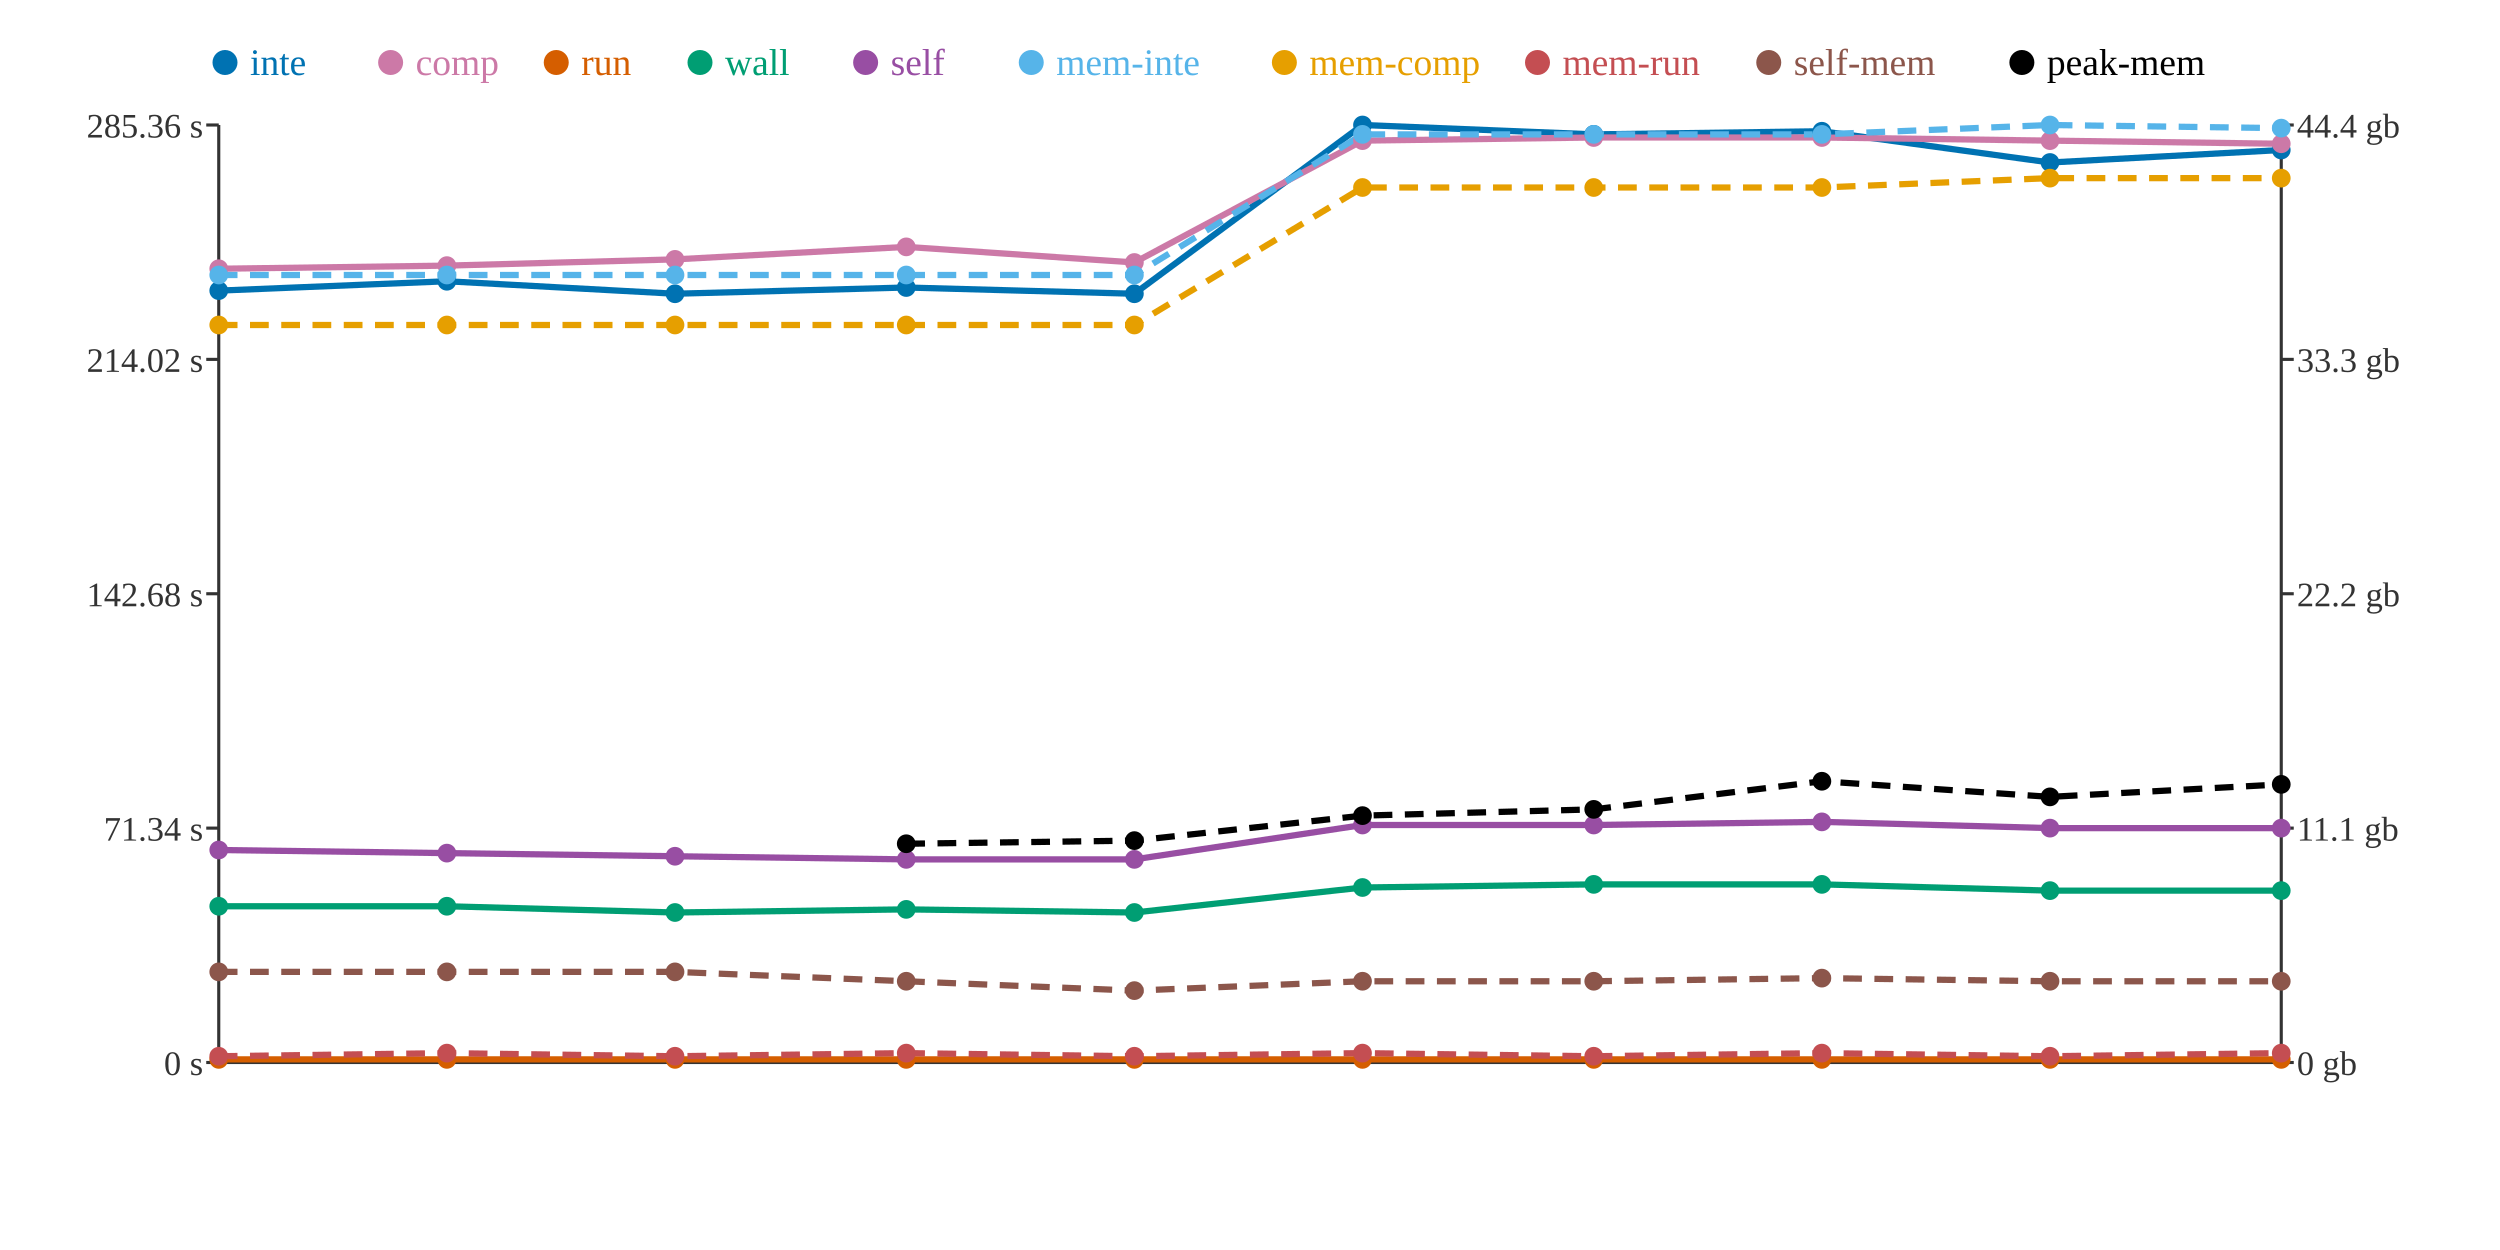
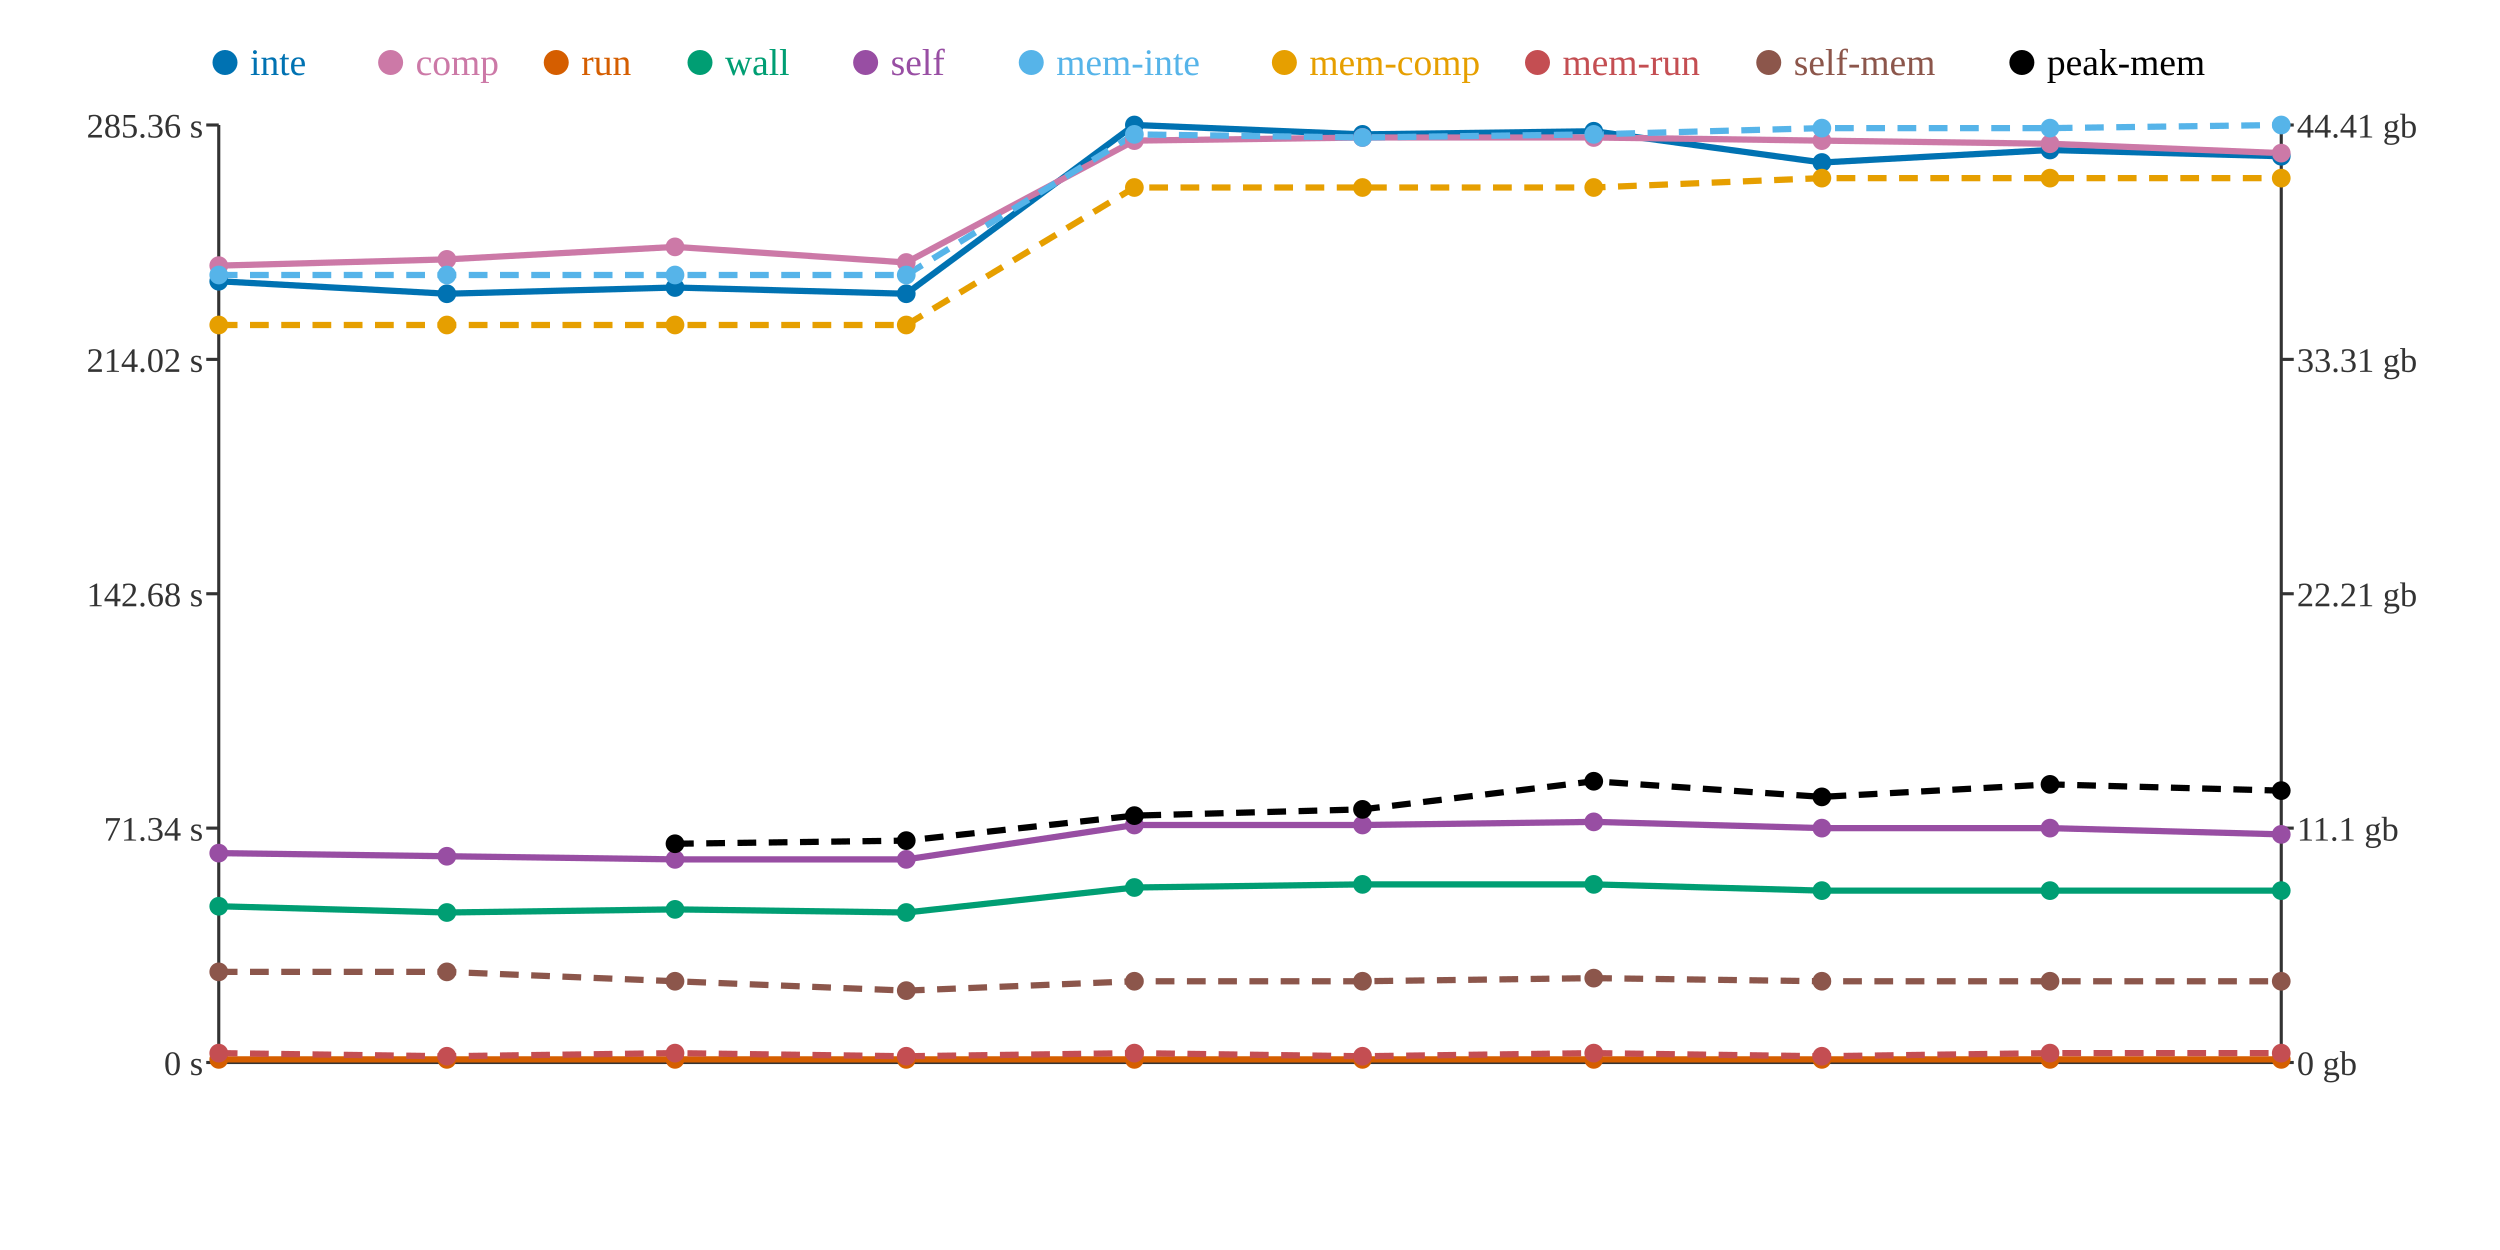
<svg xmlns="http://www.w3.org/2000/svg" width="800" height="400">
  <rect width="800" height="400" fill="white" />
  <line x1="70" y1="40" x2="70" y2="340" stroke="#333" stroke-width="1" />
  <line x1="70" y1="340" x2="730" y2="340" stroke="#333" stroke-width="1" />
  <line x1="730" y1="40" x2="730" y2="340" stroke="#333" stroke-width="1" />
  <line x1="66" y1="340" x2="70" y2="340" stroke="#333" stroke-width="1" />
  <text x="65" y="344" text-anchor="end" font-size="11" fill="#333">0 s</text>
  <line x1="66" y1="265" x2="70" y2="265" stroke="#333" stroke-width="1" />
  <text x="65" y="269" text-anchor="end" font-size="11" fill="#333">71.34 s</text>
  <line x1="66" y1="190" x2="70" y2="190" stroke="#333" stroke-width="1" />
  <text x="65" y="194" text-anchor="end" font-size="11" fill="#333">142.68 s</text>
  <line x1="66" y1="115" x2="70" y2="115" stroke="#333" stroke-width="1" />
  <text x="65" y="119" text-anchor="end" font-size="11" fill="#333">214.02 s</text>
  <line x1="66" y1="40" x2="70" y2="40" stroke="#333" stroke-width="1" />
  <text x="65" y="44" text-anchor="end" font-size="11" fill="#333">285.36 s</text>
  <line x1="730" y1="340" x2="734" y2="340" stroke="#333" stroke-width="1" />
  <text x="735" y="344" text-anchor="start" font-size="11" fill="#333">0 gb</text>
  <line x1="730" y1="265" x2="734" y2="265" stroke="#333" stroke-width="1" />
  <text x="735" y="269" text-anchor="start" font-size="11" fill="#333">11.1 gb</text>
  <line x1="730" y1="190" x2="734" y2="190" stroke="#333" stroke-width="1" />
-   <text x="735" y="194" text-anchor="start" font-size="11" fill="#333">22.2 gb</text>
+   <text x="735" y="194" text-anchor="start" font-size="11" fill="#333">22.21 gb</text>
  <line x1="730" y1="115" x2="734" y2="115" stroke="#333" stroke-width="1" />
-   <text x="735" y="119" text-anchor="start" font-size="11" fill="#333">33.3 gb</text>
+   <text x="735" y="119" text-anchor="start" font-size="11" fill="#333">33.31 gb</text>
  <line x1="730" y1="40" x2="734" y2="40" stroke="#333" stroke-width="1" />
-   <text x="735" y="44" text-anchor="start" font-size="11" fill="#333">44.4 gb</text>
-   <polyline points="70,93 143,90 216,94 290,92 363,94 436,40 510,43 583,42 656,52 730,48" fill="none" stroke="#0072B2" stroke-width="2" />
-   <polyline points="70,86 143,85 216,83 290,79 363,84 436,45 510,44 583,44 656,45 730,46" fill="none" stroke="#CC79A7" stroke-width="2" />
+   <text x="735" y="44" text-anchor="start" font-size="11" fill="#333">44.41 gb</text>
+   <polyline points="70,90 143,94 216,92 290,94 363,40 436,43 510,42 583,52 656,48 730,50" fill="none" stroke="#0072B2" stroke-width="2" />
+   <polyline points="70,85 143,83 216,79 290,84 363,45 436,44 510,44 583,45 656,46 730,49" fill="none" stroke="#CC79A7" stroke-width="2" />
  <polyline points="70,339 143,339 216,339 290,339 363,339 436,339 510,339 583,339 656,339 730,339" fill="none" stroke="#D55E00" stroke-width="2" />
-   <polyline points="70,290 143,290 216,292 290,291 363,292 436,284 510,283 583,283 656,285 730,285" fill="none" stroke="#009E73" stroke-width="2" />
-   <polyline points="70,272 143,273 216,274 290,275 363,275 436,264 510,264 583,263 656,265 730,265" fill="none" stroke="#984EA3" stroke-width="2" />
-   <polyline points="70,88 143,88 216,88 290,88 363,88 436,43 510,43 583,43 656,40 730,41" fill="none" stroke="#56B4E9" stroke-width="2" stroke-dasharray="6 4" />
-   <polyline points="70,104 143,104 216,104 290,104 363,104 436,60 510,60 583,60 656,57 730,57" fill="none" stroke="#E69F00" stroke-width="2" stroke-dasharray="6 4" />
-   <polyline points="70,338 143,337 216,338 290,337 363,338 436,337 510,338 583,337 656,338 730,337" fill="none" stroke="#C44E52" stroke-width="2" stroke-dasharray="6 4" />
-   <polyline points="70,311 143,311 216,311 290,314 363,317 436,314 510,314 583,313 656,314 730,314" fill="none" stroke="#8C564B" stroke-width="2" stroke-dasharray="6 4" />
-   <polyline points="290,270 363,269 436,261 510,259 583,250 656,255 730,251" fill="none" stroke="#000000" stroke-width="2" stroke-dasharray="6 4" />
-   <circle cx="70" cy="93" r="3" fill="#0072B2" />
-   <circle cx="70" cy="86" r="3" fill="#CC79A7" />
+   <polyline points="70,290 143,292 216,291 290,292 363,284 436,283 510,283 583,285 656,285 730,285" fill="none" stroke="#009E73" stroke-width="2" />
+   <polyline points="70,273 143,274 216,275 290,275 363,264 436,264 510,263 583,265 656,265 730,267" fill="none" stroke="#984EA3" stroke-width="2" />
+   <polyline points="70,88 143,88 216,88 290,88 363,43 436,44 510,43 583,41 656,41 730,40" fill="none" stroke="#56B4E9" stroke-width="2" stroke-dasharray="6 4" />
+   <polyline points="70,104 143,104 216,104 290,104 363,60 436,60 510,60 583,57 656,57 730,57" fill="none" stroke="#E69F00" stroke-width="2" stroke-dasharray="6 4" />
+   <polyline points="70,337 143,338 216,337 290,338 363,337 436,338 510,337 583,338 656,337 730,337" fill="none" stroke="#C44E52" stroke-width="2" stroke-dasharray="6 4" />
+   <polyline points="70,311 143,311 216,314 290,317 363,314 436,314 510,313 583,314 656,314 730,314" fill="none" stroke="#8C564B" stroke-width="2" stroke-dasharray="6 4" />
+   <polyline points="216,270 290,269 363,261 436,259 510,250 583,255 656,251 730,253" fill="none" stroke="#000000" stroke-width="2" stroke-dasharray="6 4" />
+   <circle cx="70" cy="90" r="3" fill="#0072B2" />
+   <circle cx="70" cy="85" r="3" fill="#CC79A7" />
  <circle cx="70" cy="339" r="3" fill="#D55E00" />
  <circle cx="70" cy="290" r="3" fill="#009E73" />
-   <circle cx="70" cy="272" r="3" fill="#984EA3" />
+   <circle cx="70" cy="273" r="3" fill="#984EA3" />
  <circle cx="70" cy="88" r="3" fill="#56B4E9" />
  <circle cx="70" cy="104" r="3" fill="#E69F00" />
-   <circle cx="70" cy="338" r="3" fill="#C44E52" />
+   <circle cx="70" cy="337" r="3" fill="#C44E52" />
  <circle cx="70" cy="311" r="3" fill="#8C564B" />
-   <circle cx="143" cy="90" r="3" fill="#0072B2" />
-   <circle cx="143" cy="85" r="3" fill="#CC79A7" />
+   <circle cx="143" cy="94" r="3" fill="#0072B2" />
+   <circle cx="143" cy="83" r="3" fill="#CC79A7" />
  <circle cx="143" cy="339" r="3" fill="#D55E00" />
-   <circle cx="143" cy="290" r="3" fill="#009E73" />
-   <circle cx="143" cy="273" r="3" fill="#984EA3" />
+   <circle cx="143" cy="292" r="3" fill="#009E73" />
+   <circle cx="143" cy="274" r="3" fill="#984EA3" />
  <circle cx="143" cy="88" r="3" fill="#56B4E9" />
  <circle cx="143" cy="104" r="3" fill="#E69F00" />
-   <circle cx="143" cy="337" r="3" fill="#C44E52" />
+   <circle cx="143" cy="338" r="3" fill="#C44E52" />
  <circle cx="143" cy="311" r="3" fill="#8C564B" />
-   <circle cx="216" cy="94" r="3" fill="#0072B2" />
-   <circle cx="216" cy="83" r="3" fill="#CC79A7" />
+   <circle cx="216" cy="92" r="3" fill="#0072B2" />
+   <circle cx="216" cy="79" r="3" fill="#CC79A7" />
  <circle cx="216" cy="339" r="3" fill="#D55E00" />
-   <circle cx="216" cy="292" r="3" fill="#009E73" />
-   <circle cx="216" cy="274" r="3" fill="#984EA3" />
+   <circle cx="216" cy="291" r="3" fill="#009E73" />
+   <circle cx="216" cy="275" r="3" fill="#984EA3" />
  <circle cx="216" cy="88" r="3" fill="#56B4E9" />
  <circle cx="216" cy="104" r="3" fill="#E69F00" />
-   <circle cx="216" cy="338" r="3" fill="#C44E52" />
-   <circle cx="216" cy="311" r="3" fill="#8C564B" />
-   <circle cx="290" cy="92" r="3" fill="#0072B2" />
-   <circle cx="290" cy="79" r="3" fill="#CC79A7" />
+   <circle cx="216" cy="337" r="3" fill="#C44E52" />
+   <circle cx="216" cy="314" r="3" fill="#8C564B" />
+   <circle cx="216" cy="270" r="3" fill="#000000" />
+   <circle cx="290" cy="94" r="3" fill="#0072B2" />
+   <circle cx="290" cy="84" r="3" fill="#CC79A7" />
  <circle cx="290" cy="339" r="3" fill="#D55E00" />
-   <circle cx="290" cy="291" r="3" fill="#009E73" />
+   <circle cx="290" cy="292" r="3" fill="#009E73" />
  <circle cx="290" cy="275" r="3" fill="#984EA3" />
  <circle cx="290" cy="88" r="3" fill="#56B4E9" />
  <circle cx="290" cy="104" r="3" fill="#E69F00" />
-   <circle cx="290" cy="337" r="3" fill="#C44E52" />
-   <circle cx="290" cy="314" r="3" fill="#8C564B" />
-   <circle cx="290" cy="270" r="3" fill="#000000" />
-   <circle cx="363" cy="94" r="3" fill="#0072B2" />
-   <circle cx="363" cy="84" r="3" fill="#CC79A7" />
+   <circle cx="290" cy="338" r="3" fill="#C44E52" />
+   <circle cx="290" cy="317" r="3" fill="#8C564B" />
+   <circle cx="290" cy="269" r="3" fill="#000000" />
+   <circle cx="363" cy="40" r="3" fill="#0072B2" />
+   <circle cx="363" cy="45" r="3" fill="#CC79A7" />
  <circle cx="363" cy="339" r="3" fill="#D55E00" />
-   <circle cx="363" cy="292" r="3" fill="#009E73" />
-   <circle cx="363" cy="275" r="3" fill="#984EA3" />
-   <circle cx="363" cy="88" r="3" fill="#56B4E9" />
-   <circle cx="363" cy="104" r="3" fill="#E69F00" />
-   <circle cx="363" cy="338" r="3" fill="#C44E52" />
-   <circle cx="363" cy="317" r="3" fill="#8C564B" />
-   <circle cx="363" cy="269" r="3" fill="#000000" />
-   <circle cx="436" cy="40" r="3" fill="#0072B2" />
-   <circle cx="436" cy="45" r="3" fill="#CC79A7" />
+   <circle cx="363" cy="284" r="3" fill="#009E73" />
+   <circle cx="363" cy="264" r="3" fill="#984EA3" />
+   <circle cx="363" cy="43" r="3" fill="#56B4E9" />
+   <circle cx="363" cy="60" r="3" fill="#E69F00" />
+   <circle cx="363" cy="337" r="3" fill="#C44E52" />
+   <circle cx="363" cy="314" r="3" fill="#8C564B" />
+   <circle cx="363" cy="261" r="3" fill="#000000" />
+   <circle cx="436" cy="43" r="3" fill="#0072B2" />
+   <circle cx="436" cy="44" r="3" fill="#CC79A7" />
  <circle cx="436" cy="339" r="3" fill="#D55E00" />
-   <circle cx="436" cy="284" r="3" fill="#009E73" />
+   <circle cx="436" cy="283" r="3" fill="#009E73" />
  <circle cx="436" cy="264" r="3" fill="#984EA3" />
-   <circle cx="436" cy="43" r="3" fill="#56B4E9" />
+   <circle cx="436" cy="44" r="3" fill="#56B4E9" />
  <circle cx="436" cy="60" r="3" fill="#E69F00" />
-   <circle cx="436" cy="337" r="3" fill="#C44E52" />
+   <circle cx="436" cy="338" r="3" fill="#C44E52" />
  <circle cx="436" cy="314" r="3" fill="#8C564B" />
-   <circle cx="436" cy="261" r="3" fill="#000000" />
-   <circle cx="510" cy="43" r="3" fill="#0072B2" />
+   <circle cx="436" cy="259" r="3" fill="#000000" />
+   <circle cx="510" cy="42" r="3" fill="#0072B2" />
  <circle cx="510" cy="44" r="3" fill="#CC79A7" />
  <circle cx="510" cy="339" r="3" fill="#D55E00" />
  <circle cx="510" cy="283" r="3" fill="#009E73" />
-   <circle cx="510" cy="264" r="3" fill="#984EA3" />
+   <circle cx="510" cy="263" r="3" fill="#984EA3" />
  <circle cx="510" cy="43" r="3" fill="#56B4E9" />
  <circle cx="510" cy="60" r="3" fill="#E69F00" />
-   <circle cx="510" cy="338" r="3" fill="#C44E52" />
-   <circle cx="510" cy="314" r="3" fill="#8C564B" />
-   <circle cx="510" cy="259" r="3" fill="#000000" />
-   <circle cx="583" cy="42" r="3" fill="#0072B2" />
-   <circle cx="583" cy="44" r="3" fill="#CC79A7" />
+   <circle cx="510" cy="337" r="3" fill="#C44E52" />
+   <circle cx="510" cy="313" r="3" fill="#8C564B" />
+   <circle cx="510" cy="250" r="3" fill="#000000" />
+   <circle cx="583" cy="52" r="3" fill="#0072B2" />
+   <circle cx="583" cy="45" r="3" fill="#CC79A7" />
  <circle cx="583" cy="339" r="3" fill="#D55E00" />
-   <circle cx="583" cy="283" r="3" fill="#009E73" />
-   <circle cx="583" cy="263" r="3" fill="#984EA3" />
-   <circle cx="583" cy="43" r="3" fill="#56B4E9" />
-   <circle cx="583" cy="60" r="3" fill="#E69F00" />
-   <circle cx="583" cy="337" r="3" fill="#C44E52" />
-   <circle cx="583" cy="313" r="3" fill="#8C564B" />
-   <circle cx="583" cy="250" r="3" fill="#000000" />
-   <circle cx="656" cy="52" r="3" fill="#0072B2" />
-   <circle cx="656" cy="45" r="3" fill="#CC79A7" />
+   <circle cx="583" cy="285" r="3" fill="#009E73" />
+   <circle cx="583" cy="265" r="3" fill="#984EA3" />
+   <circle cx="583" cy="41" r="3" fill="#56B4E9" />
+   <circle cx="583" cy="57" r="3" fill="#E69F00" />
+   <circle cx="583" cy="338" r="3" fill="#C44E52" />
+   <circle cx="583" cy="314" r="3" fill="#8C564B" />
+   <circle cx="583" cy="255" r="3" fill="#000000" />
+   <circle cx="656" cy="48" r="3" fill="#0072B2" />
+   <circle cx="656" cy="46" r="3" fill="#CC79A7" />
  <circle cx="656" cy="339" r="3" fill="#D55E00" />
  <circle cx="656" cy="285" r="3" fill="#009E73" />
  <circle cx="656" cy="265" r="3" fill="#984EA3" />
-   <circle cx="656" cy="40" r="3" fill="#56B4E9" />
+   <circle cx="656" cy="41" r="3" fill="#56B4E9" />
  <circle cx="656" cy="57" r="3" fill="#E69F00" />
-   <circle cx="656" cy="338" r="3" fill="#C44E52" />
+   <circle cx="656" cy="337" r="3" fill="#C44E52" />
  <circle cx="656" cy="314" r="3" fill="#8C564B" />
-   <circle cx="656" cy="255" r="3" fill="#000000" />
-   <circle cx="730" cy="48" r="3" fill="#0072B2" />
-   <circle cx="730" cy="46" r="3" fill="#CC79A7" />
+   <circle cx="656" cy="251" r="3" fill="#000000" />
+   <circle cx="730" cy="50" r="3" fill="#0072B2" />
+   <circle cx="730" cy="49" r="3" fill="#CC79A7" />
  <circle cx="730" cy="339" r="3" fill="#D55E00" />
  <circle cx="730" cy="285" r="3" fill="#009E73" />
-   <circle cx="730" cy="265" r="3" fill="#984EA3" />
-   <circle cx="730" cy="41" r="3" fill="#56B4E9" />
+   <circle cx="730" cy="267" r="3" fill="#984EA3" />
+   <circle cx="730" cy="40" r="3" fill="#56B4E9" />
  <circle cx="730" cy="57" r="3" fill="#E69F00" />
  <circle cx="730" cy="337" r="3" fill="#C44E52" />
  <circle cx="730" cy="314" r="3" fill="#8C564B" />
-   <circle cx="730" cy="251" r="3" fill="#000000" />
+   <circle cx="730" cy="253" r="3" fill="#000000" />
  <circle cx="72" cy="20" r="4" fill="#0072B2" />
  <text x="80" y="24" text-anchor="start" font-size="12" fill="#0072B2">inte</text>
  <circle cx="125" cy="20" r="4" fill="#CC79A7" />
  <text x="133" y="24" text-anchor="start" font-size="12" fill="#CC79A7">comp</text>
  <circle cx="178" cy="20" r="4" fill="#D55E00" />
  <text x="186" y="24" text-anchor="start" font-size="12" fill="#D55E00">run</text>
  <circle cx="224" cy="20" r="4" fill="#009E73" />
  <text x="232" y="24" text-anchor="start" font-size="12" fill="#009E73">wall</text>
  <circle cx="277" cy="20" r="4" fill="#984EA3" />
  <text x="285" y="24" text-anchor="start" font-size="12" fill="#984EA3">self</text>
  <circle cx="330" cy="20" r="4" fill="#56B4E9" />
  <text x="338" y="24" text-anchor="start" font-size="12" fill="#56B4E9">mem-inte</text>
  <circle cx="411" cy="20" r="4" fill="#E69F00" />
  <text x="419" y="24" text-anchor="start" font-size="12" fill="#E69F00">mem-comp</text>
  <circle cx="492" cy="20" r="4" fill="#C44E52" />
  <text x="500" y="24" text-anchor="start" font-size="12" fill="#C44E52">mem-run</text>
  <circle cx="566" cy="20" r="4" fill="#8C564B" />
  <text x="574" y="24" text-anchor="start" font-size="12" fill="#8C564B">self-mem</text>
  <circle cx="647" cy="20" r="4" fill="#000000" />
  <text x="655" y="24" text-anchor="start" font-size="12" fill="#000000">peak-mem</text>
</svg>
